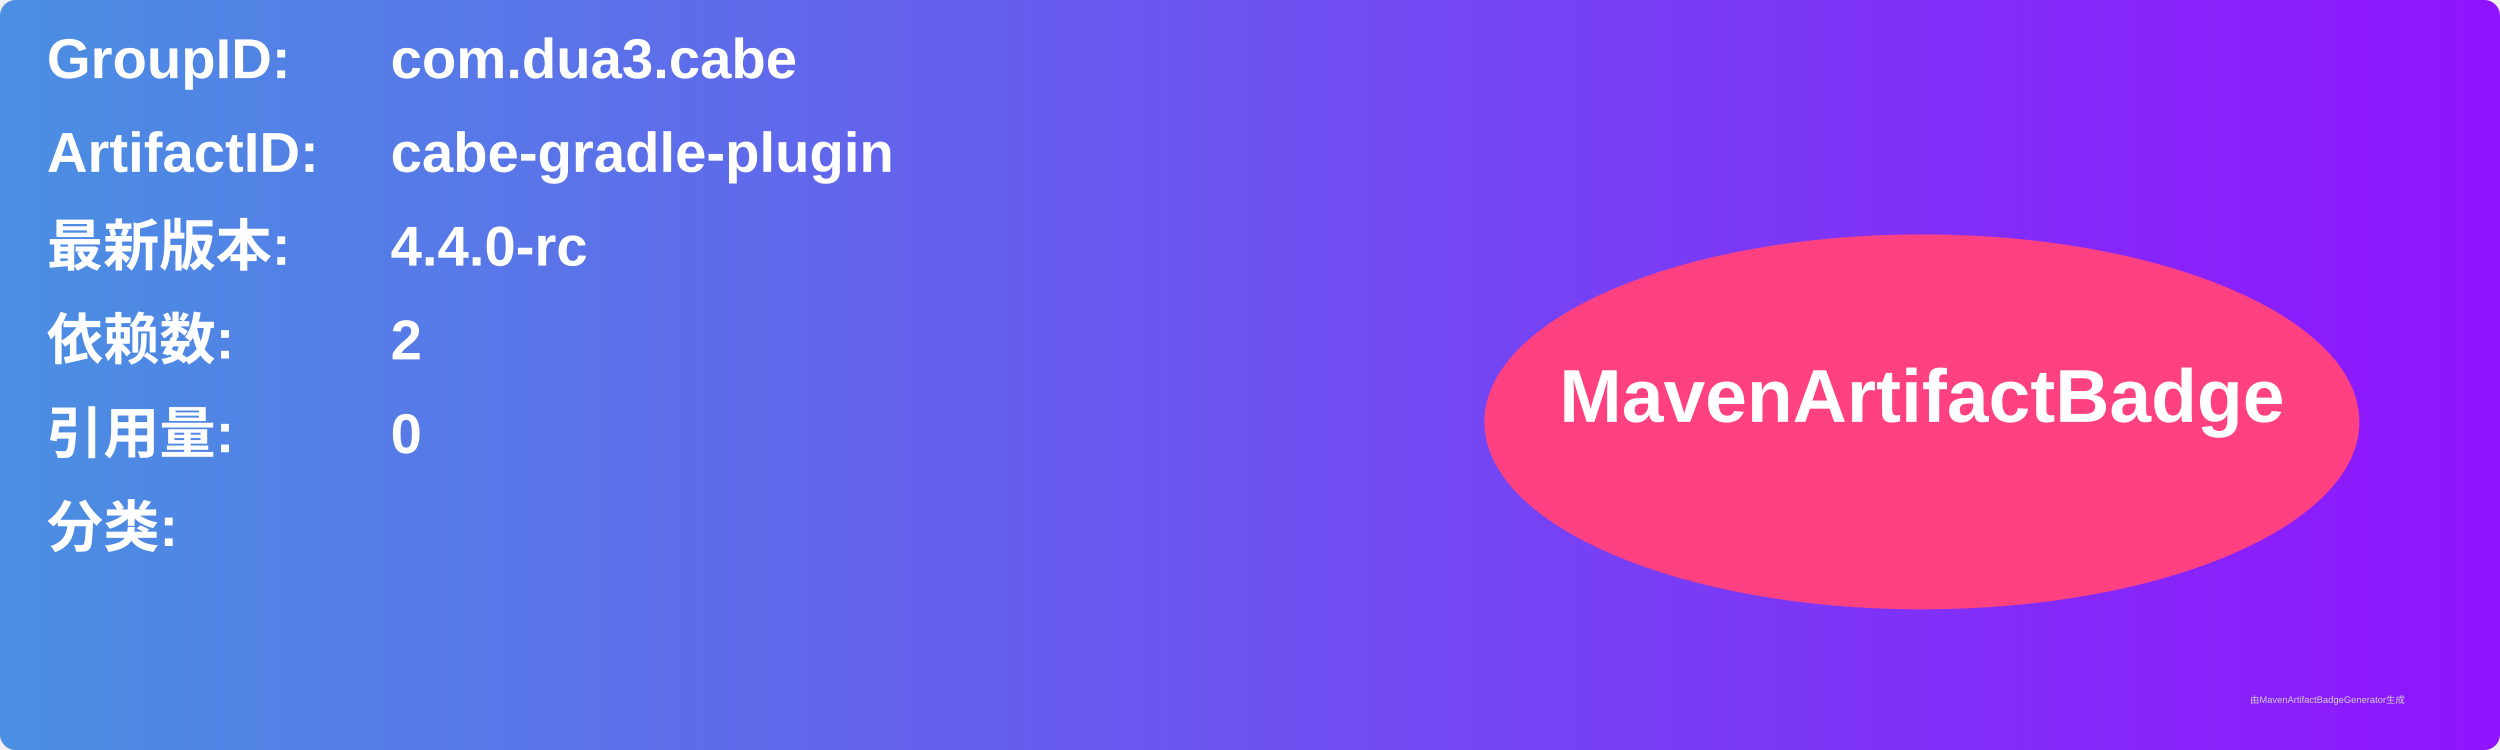
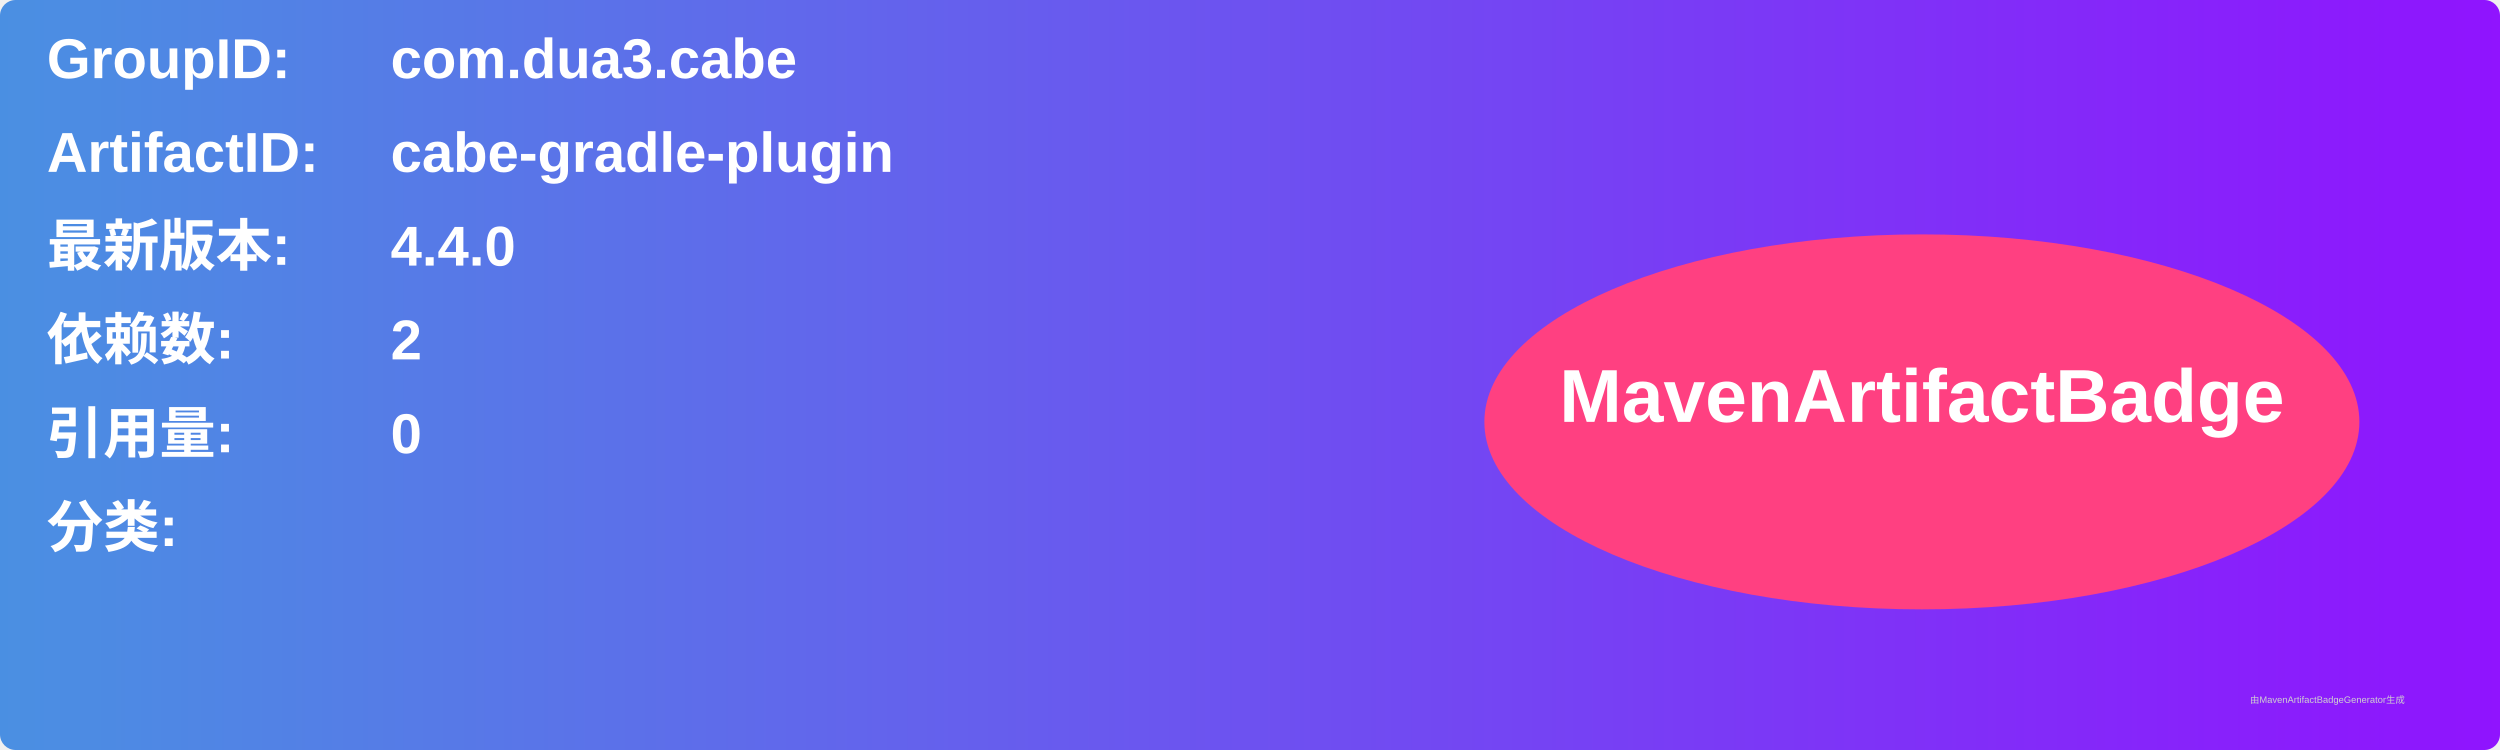
<svg xmlns="http://www.w3.org/2000/svg" width="800" height="240" viewBox="0 0 800 240">
  <linearGradient id="grad" x1="0%" y1="0%" x2="100%" y2="0%">
    <stop offset="0%" stop-color="#4a90e2" />
    <stop offset="100%" stop-color="#9013fe" />
  </linearGradient>
  <rect width="100%" height="100%" rx="5" ry="5" fill="url(#grad)" />
  <g transform="translate(15, 15)">
    <text x="0" y="10" font-family="Arial" font-size="18" fill="white" font-weight="bold" width="260">GroupID:</text>
    <text x="110" y="10" font-family="Arial" font-size="18" fill="white" font-weight="bold" width="460">com.dua3.cabe</text>
    <text x="0" y="40" font-family="Arial" font-size="18" fill="white" font-weight="bold" width="260">ArtifactID:</text>
    <text x="110" y="40" font-family="Arial" font-size="18" fill="white" font-weight="bold" width="460">cabe-gradle-plugin</text>
    <text x="0" y="70" font-family="Arial" font-size="18" fill="white" font-weight="bold">最新版本:</text>
    <text x="110" y="70" font-family="Arial" font-size="18" fill="white" font-weight="bold">
-       <tspan font-weight="bold">4.4.0-rc</tspan>
+       <tspan font-weight="bold">4.4.0</tspan>
    </text>
    <text x="0" y="100" font-family="Arial" font-size="18" fill="white" font-weight="bold">依赖数: </text>
    <text x="110" y="100" font-family="Arial" font-size="18" fill="white">
      <tspan font-weight="bold">2</tspan>
    </text>
    <text x="0" y="130" font-family="Arial" font-size="18" fill="white" font-weight="bold">引用量: </text>
    <text x="110" y="130" font-family="Arial" font-size="18" fill="white">
      <tspan font-weight="bold">0</tspan>
    </text>
    <text x="0" y="160" font-family="Arial" font-size="18" fill="white" font-weight="bold">分类:</text>
    <text x="10" y="190" font-family="Arial" font-size="10" fill="white">
      <tspan font-weight="bold" />
    </text>
    <ellipse cx="600" cy="120" rx="140" ry="60" fill="#ff4081" />
    <text x="600" y="120" text-anchor="middle" font-family="Arial" font-size="24" fill="white" font-weight="bold">MavenArtifactBadge</text>
  </g>
  <text x="720" y="225" font-family="Arial" font-size="3" fill="#d0d0d0">由MavenArtifactBadgeGenerator生成</text>
</svg>
